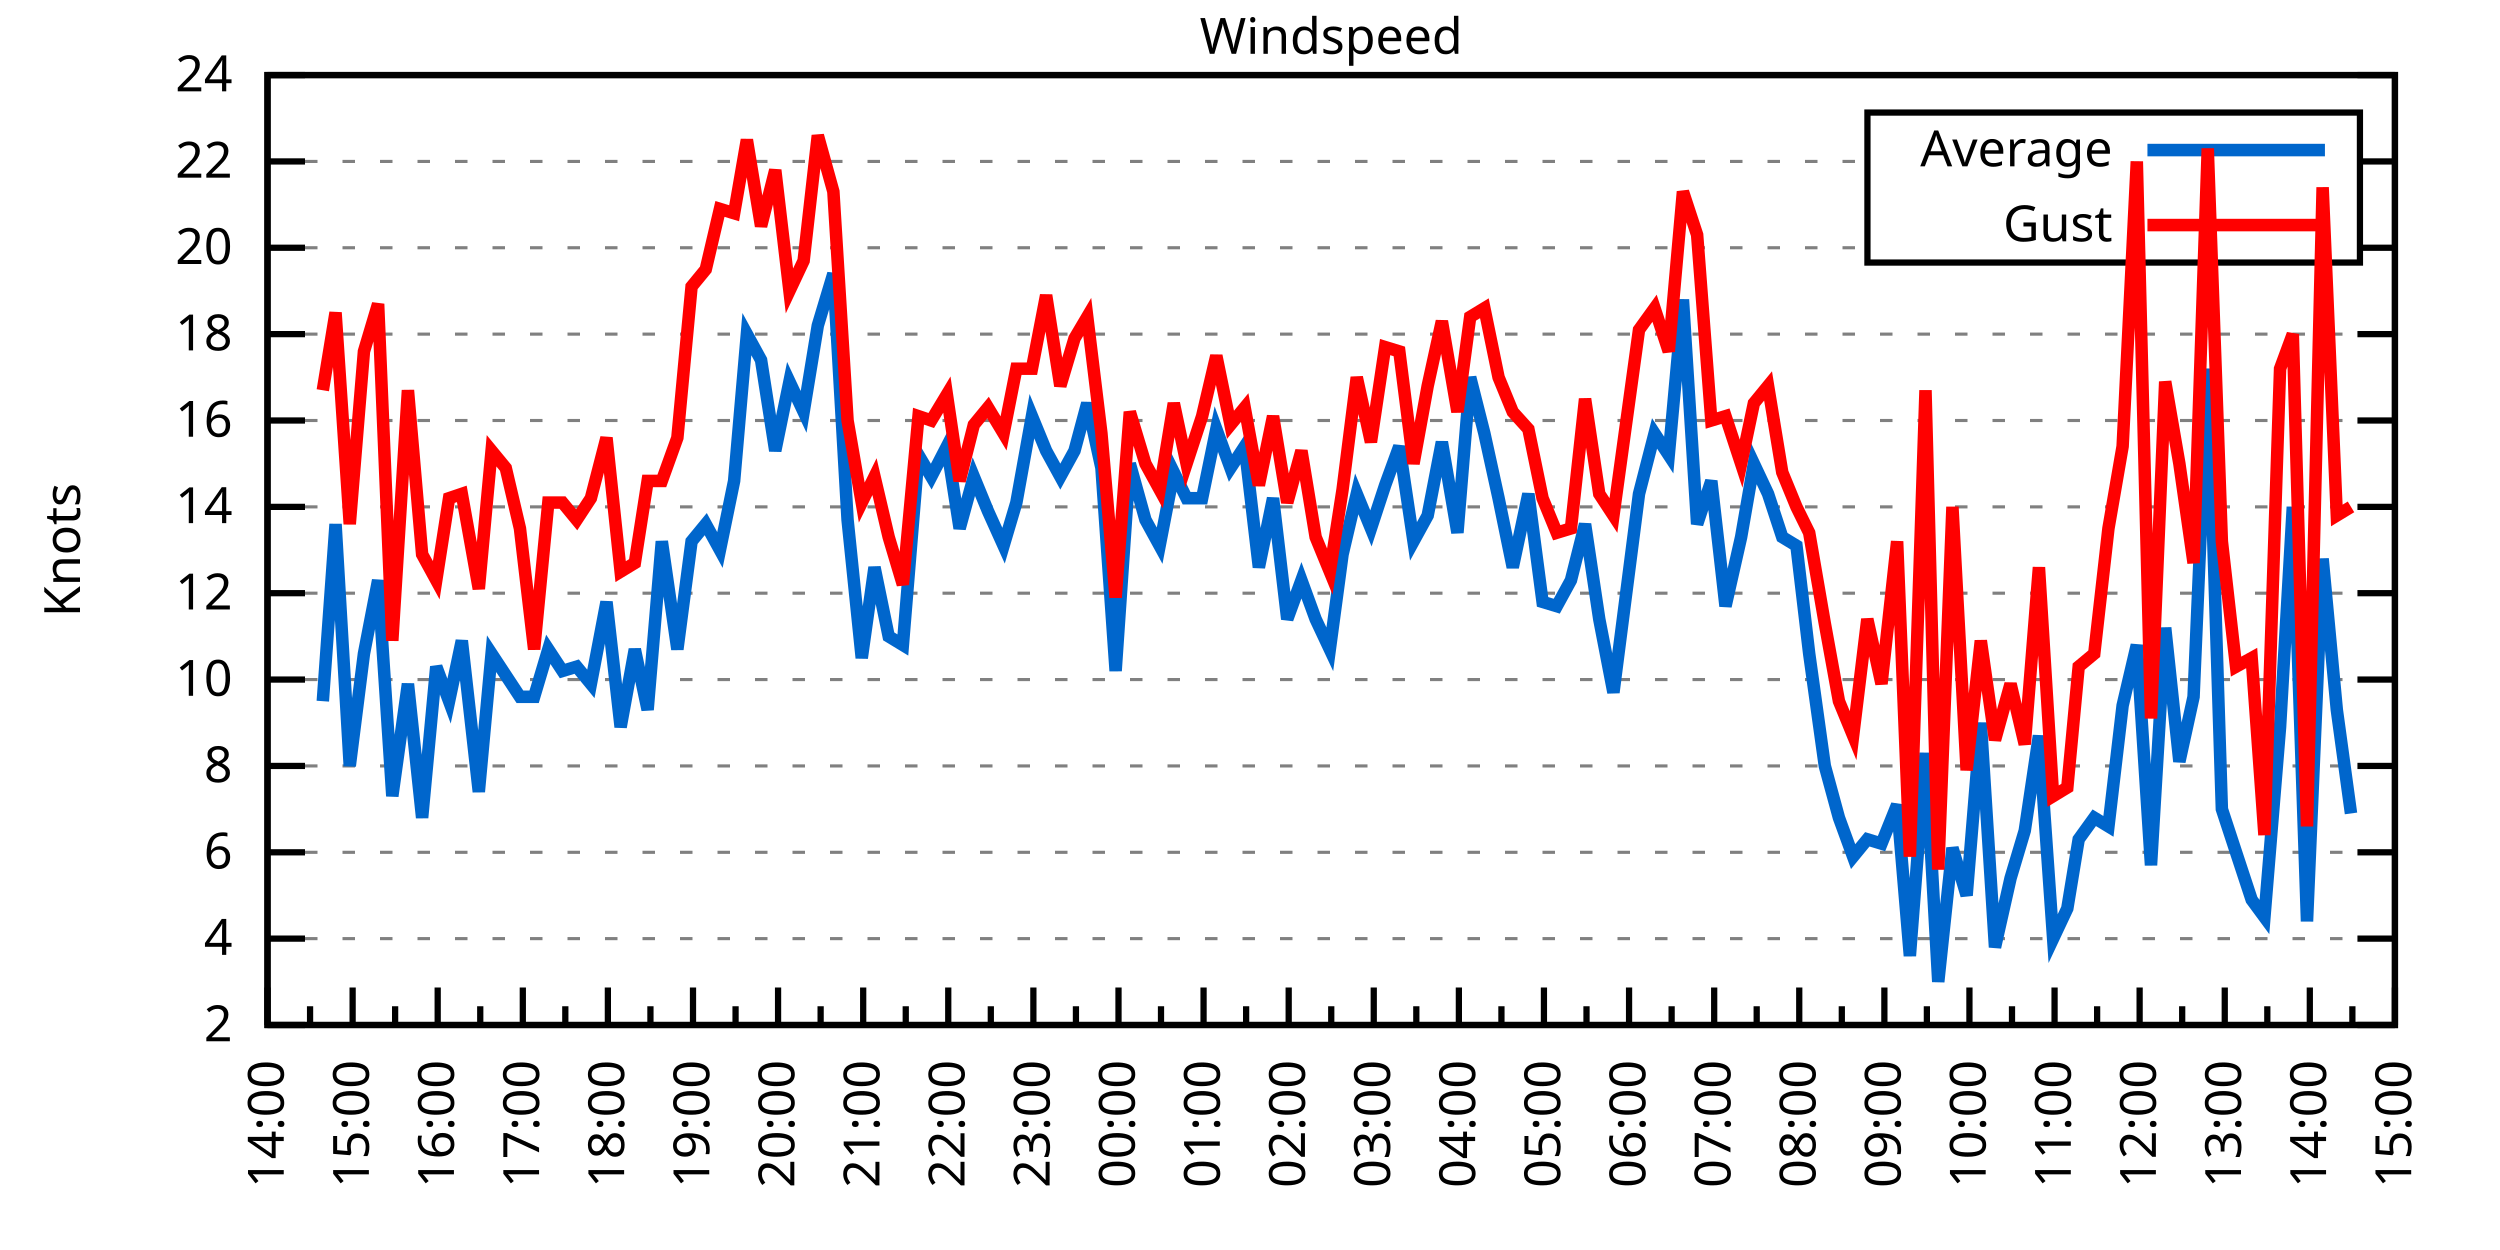
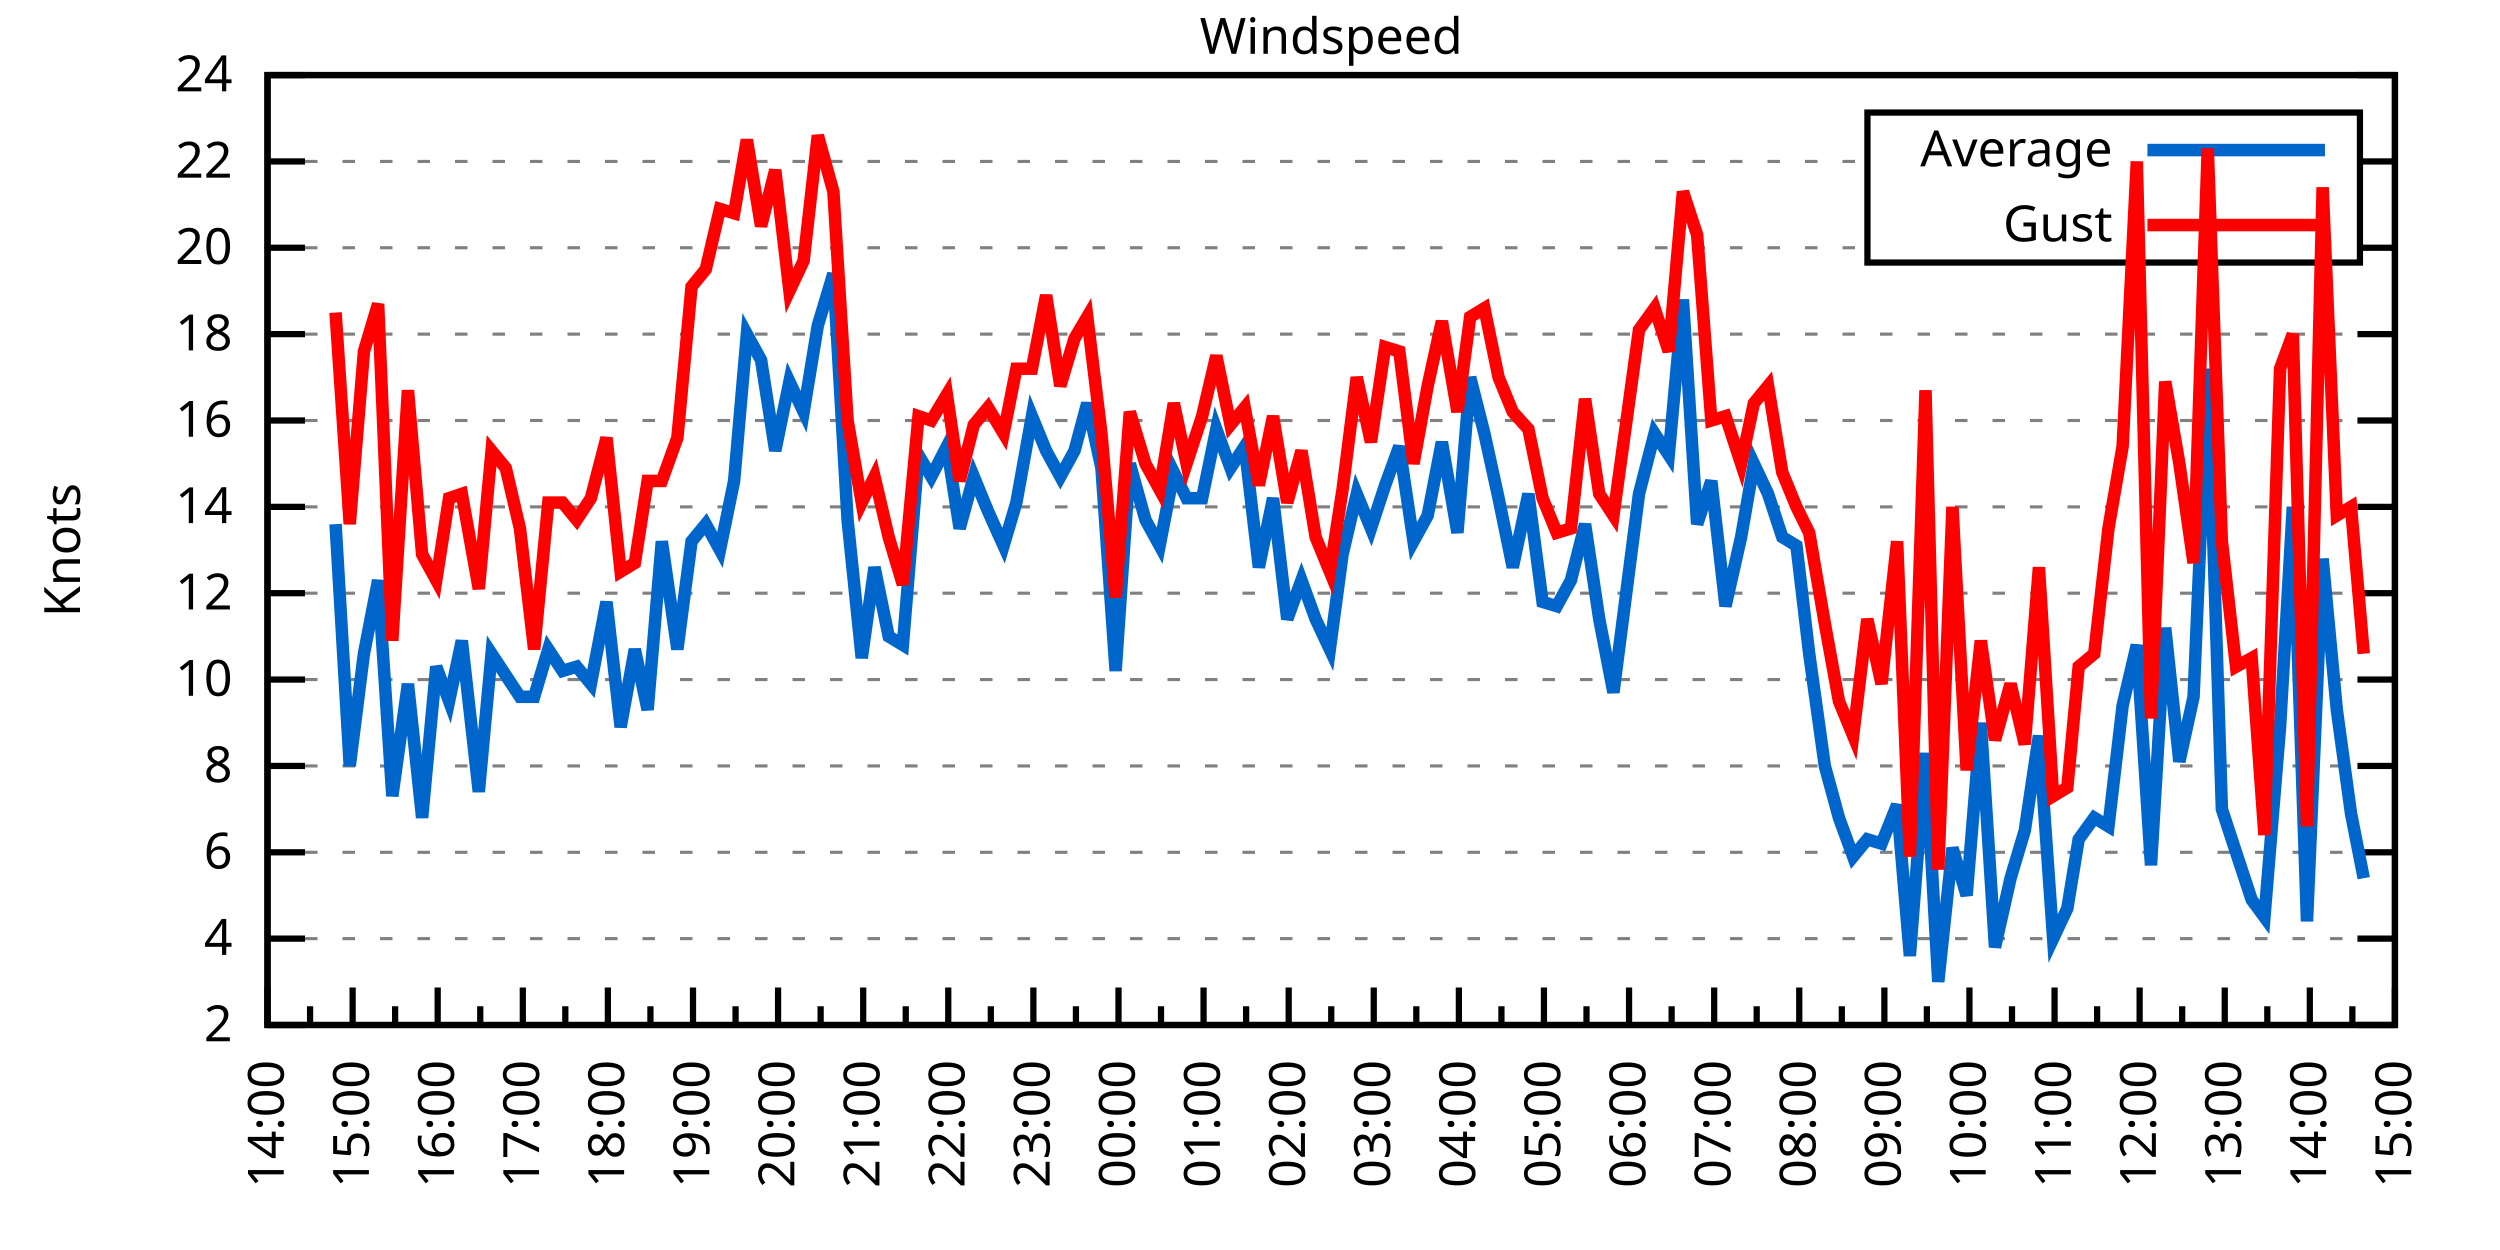
<svg xmlns="http://www.w3.org/2000/svg" xmlns:xlink="http://www.w3.org/1999/xlink" width="400" height="200" viewBox="0 0 400 200">
  <g id="gnuplot_canvas">
    <rect x="0" y="0" width="400" height="200" fill="none" />
    <defs>
      <circle id="gpDot" r="0.5" stroke-width="0.5" stroke="currentColor" />
      <path id="gpPt0" stroke-width="0.333" stroke="currentColor" d="M-1,0 h2 M0,-1 v2" />
      <path id="gpPt1" stroke-width="0.333" stroke="currentColor" d="M-1,-1 L1,1 M1,-1 L-1,1" />
      <path id="gpPt2" stroke-width="0.333" stroke="currentColor" d="M-1,0 L1,0 M0,-1 L0,1 M-1,-1 L1,1 M-1,1 L1,-1" />
      <rect id="gpPt3" stroke-width="0.333" stroke="currentColor" x="-1" y="-1" width="2" height="2" />
      <rect id="gpPt4" stroke-width="0.333" stroke="currentColor" fill="currentColor" x="-1" y="-1" width="2" height="2" />
      <circle id="gpPt5" stroke-width="0.333" stroke="currentColor" cx="0" cy="0" r="1" />
      <use xlink:href="#gpPt5" id="gpPt6" fill="currentColor" stroke="none" />
      <path id="gpPt7" stroke-width="0.333" stroke="currentColor" d="M0,-1.33 L-1.33,0.67 L1.33,0.67 z" />
      <use xlink:href="#gpPt7" id="gpPt8" fill="currentColor" stroke="none" />
      <use xlink:href="#gpPt7" id="gpPt9" stroke="currentColor" transform="rotate(180)" />
      <use xlink:href="#gpPt9" id="gpPt10" fill="currentColor" stroke="none" />
      <use xlink:href="#gpPt3" id="gpPt11" stroke="currentColor" transform="rotate(45)" />
      <use xlink:href="#gpPt11" id="gpPt12" fill="currentColor" stroke="none" />
      <path id="gpPt13" stroke-width="0.333" stroke="currentColor" d="M0,1.330 L1.265,0.411 L0.782,-1.067 L-0.782,-1.076 L-1.265,0.411 z" />
      <use xlink:href="#gpPt13" id="gpPt14" fill="currentColor" stroke="none" />
      <filter id="textbox" filterUnits="objectBoundingBox" x="0" y="0" height="1" width="1">
        <feFlood flood-color="white" flood-opacity="1" result="bgnd" />
        <feComposite in="SourceGraphic" in2="bgnd" operator="atop" />
      </filter>
      <filter id="greybox" filterUnits="objectBoundingBox" x="0" y="0" height="1" width="1">
        <feFlood flood-color="lightgrey" flood-opacity="1" result="grey" />
        <feComposite in="SourceGraphic" in2="grey" operator="atop" />
      </filter>
    </defs>
    <g fill="none" color="white" stroke="currentColor" stroke-width="1.00" stroke-linecap="butt" stroke-linejoin="miter">
</g>
    <g fill="none" color="black" stroke="currentColor" stroke-width="1.00" stroke-linecap="butt" stroke-linejoin="miter">
      <g stroke="none" shape-rendering="crispEdges">
        <polygon fill="rgb(255, 255, 255)" points="42.80,164.00 383.18,164.00 383.18,12.02 42.80,12.02 " />
      </g>
    </g>
    <g fill="none" color="black" stroke="currentColor" stroke-width="1.00" stroke-linecap="butt" stroke-linejoin="miter">
</g>
    <g fill="none" color="black" stroke="black" stroke-width="0.50" stroke-linecap="butt" stroke-linejoin="miter">
</g>
    <g fill="none" color="gray" stroke="currentColor" stroke-width="0.50" stroke-linecap="butt" stroke-linejoin="miter">
      <path stroke="gray" stroke-dasharray="2,4" class="gridline" d="M42.80,164.00 L383.19,164.00  " />
    </g>
    <g fill="none" color="gray" stroke="gray" stroke-width="1.00" stroke-linecap="butt" stroke-linejoin="miter">
</g>
    <g fill="none" color="black" stroke="currentColor" stroke-width="1.00" stroke-linecap="butt" stroke-linejoin="miter">
      <path stroke="black" d="M42.80,164.00 L48.80,164.00 M383.19,164.00 L377.19,164.00  " />
      <g transform="translate(37.20,166.60)" stroke="none" fill="black" font-family="Sans" font-size="8.00" text-anchor="end">
        <text>
          <tspan font-family="Sans"> 2</tspan>
        </text>
      </g>
    </g>
    <g fill="none" color="black" stroke="currentColor" stroke-width="1.00" stroke-linecap="butt" stroke-linejoin="miter">
</g>
    <g fill="none" color="black" stroke="black" stroke-width="0.50" stroke-linecap="butt" stroke-linejoin="miter">
</g>
    <g fill="none" color="gray" stroke="currentColor" stroke-width="0.50" stroke-linecap="butt" stroke-linejoin="miter">
      <path stroke="gray" stroke-dasharray="2,4" class="gridline" d="M42.80,150.18 L383.19,150.18  " />
    </g>
    <g fill="none" color="gray" stroke="gray" stroke-width="1.00" stroke-linecap="butt" stroke-linejoin="miter">
</g>
    <g fill="none" color="black" stroke="currentColor" stroke-width="1.00" stroke-linecap="butt" stroke-linejoin="miter">
      <path stroke="black" d="M42.80,150.18 L48.80,150.18 M383.19,150.18 L377.19,150.18  " />
      <g transform="translate(37.20,152.78)" stroke="none" fill="black" font-family="Sans" font-size="8.00" text-anchor="end">
        <text>
          <tspan font-family="Sans"> 4</tspan>
        </text>
      </g>
    </g>
    <g fill="none" color="black" stroke="currentColor" stroke-width="1.00" stroke-linecap="butt" stroke-linejoin="miter">
</g>
    <g fill="none" color="black" stroke="black" stroke-width="0.50" stroke-linecap="butt" stroke-linejoin="miter">
</g>
    <g fill="none" color="gray" stroke="currentColor" stroke-width="0.50" stroke-linecap="butt" stroke-linejoin="miter">
      <path stroke="gray" stroke-dasharray="2,4" class="gridline" d="M42.80,136.37 L383.19,136.37  " />
    </g>
    <g fill="none" color="gray" stroke="gray" stroke-width="1.00" stroke-linecap="butt" stroke-linejoin="miter">
</g>
    <g fill="none" color="black" stroke="currentColor" stroke-width="1.00" stroke-linecap="butt" stroke-linejoin="miter">
      <path stroke="black" d="M42.80,136.37 L48.80,136.37 M383.19,136.37 L377.19,136.37  " />
      <g transform="translate(37.20,138.97)" stroke="none" fill="black" font-family="Sans" font-size="8.00" text-anchor="end">
        <text>
          <tspan font-family="Sans"> 6</tspan>
        </text>
      </g>
    </g>
    <g fill="none" color="black" stroke="currentColor" stroke-width="1.00" stroke-linecap="butt" stroke-linejoin="miter">
</g>
    <g fill="none" color="black" stroke="black" stroke-width="0.50" stroke-linecap="butt" stroke-linejoin="miter">
</g>
    <g fill="none" color="gray" stroke="currentColor" stroke-width="0.50" stroke-linecap="butt" stroke-linejoin="miter">
      <path stroke="gray" stroke-dasharray="2,4" class="gridline" d="M42.80,122.55 L383.19,122.55  " />
    </g>
    <g fill="none" color="gray" stroke="gray" stroke-width="1.00" stroke-linecap="butt" stroke-linejoin="miter">
</g>
    <g fill="none" color="black" stroke="currentColor" stroke-width="1.00" stroke-linecap="butt" stroke-linejoin="miter">
      <path stroke="black" d="M42.80,122.55 L48.80,122.55 M383.19,122.55 L377.19,122.55  " />
      <g transform="translate(37.20,125.15)" stroke="none" fill="black" font-family="Sans" font-size="8.00" text-anchor="end">
        <text>
          <tspan font-family="Sans"> 8</tspan>
        </text>
      </g>
    </g>
    <g fill="none" color="black" stroke="currentColor" stroke-width="1.00" stroke-linecap="butt" stroke-linejoin="miter">
</g>
    <g fill="none" color="black" stroke="black" stroke-width="0.50" stroke-linecap="butt" stroke-linejoin="miter">
</g>
    <g fill="none" color="gray" stroke="currentColor" stroke-width="0.50" stroke-linecap="butt" stroke-linejoin="miter">
      <path stroke="gray" stroke-dasharray="2,4" class="gridline" d="M42.80,108.73 L383.19,108.73  " />
    </g>
    <g fill="none" color="gray" stroke="gray" stroke-width="1.00" stroke-linecap="butt" stroke-linejoin="miter">
</g>
    <g fill="none" color="black" stroke="currentColor" stroke-width="1.00" stroke-linecap="butt" stroke-linejoin="miter">
      <path stroke="black" d="M42.80,108.73 L48.80,108.73 M383.19,108.73 L377.19,108.73  " />
      <g transform="translate(37.20,111.33)" stroke="none" fill="black" font-family="Sans" font-size="8.00" text-anchor="end">
        <text>
          <tspan font-family="Sans"> 10</tspan>
        </text>
      </g>
    </g>
    <g fill="none" color="black" stroke="currentColor" stroke-width="1.00" stroke-linecap="butt" stroke-linejoin="miter">
</g>
    <g fill="none" color="black" stroke="black" stroke-width="0.50" stroke-linecap="butt" stroke-linejoin="miter">
</g>
    <g fill="none" color="gray" stroke="currentColor" stroke-width="0.50" stroke-linecap="butt" stroke-linejoin="miter">
      <path stroke="gray" stroke-dasharray="2,4" class="gridline" d="M42.80,94.91 L383.19,94.91  " />
    </g>
    <g fill="none" color="gray" stroke="gray" stroke-width="1.00" stroke-linecap="butt" stroke-linejoin="miter">
</g>
    <g fill="none" color="black" stroke="currentColor" stroke-width="1.00" stroke-linecap="butt" stroke-linejoin="miter">
      <path stroke="black" d="M42.80,94.91 L48.80,94.91 M383.19,94.91 L377.19,94.91  " />
      <g transform="translate(37.20,97.51)" stroke="none" fill="black" font-family="Sans" font-size="8.00" text-anchor="end">
        <text>
          <tspan font-family="Sans"> 12</tspan>
        </text>
      </g>
    </g>
    <g fill="none" color="black" stroke="currentColor" stroke-width="1.00" stroke-linecap="butt" stroke-linejoin="miter">
</g>
    <g fill="none" color="black" stroke="black" stroke-width="0.50" stroke-linecap="butt" stroke-linejoin="miter">
</g>
    <g fill="none" color="gray" stroke="currentColor" stroke-width="0.50" stroke-linecap="butt" stroke-linejoin="miter">
      <path stroke="gray" stroke-dasharray="2,4" class="gridline" d="M42.80,81.10 L383.19,81.10  " />
    </g>
    <g fill="none" color="gray" stroke="gray" stroke-width="1.00" stroke-linecap="butt" stroke-linejoin="miter">
</g>
    <g fill="none" color="black" stroke="currentColor" stroke-width="1.00" stroke-linecap="butt" stroke-linejoin="miter">
      <path stroke="black" d="M42.80,81.10 L48.80,81.10 M383.19,81.10 L377.19,81.10  " />
      <g transform="translate(37.20,83.70)" stroke="none" fill="black" font-family="Sans" font-size="8.00" text-anchor="end">
        <text>
          <tspan font-family="Sans"> 14</tspan>
        </text>
      </g>
    </g>
    <g fill="none" color="black" stroke="currentColor" stroke-width="1.00" stroke-linecap="butt" stroke-linejoin="miter">
</g>
    <g fill="none" color="black" stroke="black" stroke-width="0.50" stroke-linecap="butt" stroke-linejoin="miter">
</g>
    <g fill="none" color="gray" stroke="currentColor" stroke-width="0.50" stroke-linecap="butt" stroke-linejoin="miter">
      <path stroke="gray" stroke-dasharray="2,4" class="gridline" d="M42.80,67.28 L383.19,67.28  " />
    </g>
    <g fill="none" color="gray" stroke="gray" stroke-width="1.00" stroke-linecap="butt" stroke-linejoin="miter">
</g>
    <g fill="none" color="black" stroke="currentColor" stroke-width="1.00" stroke-linecap="butt" stroke-linejoin="miter">
      <path stroke="black" d="M42.80,67.28 L48.80,67.28 M383.19,67.28 L377.19,67.28  " />
      <g transform="translate(37.20,69.88)" stroke="none" fill="black" font-family="Sans" font-size="8.00" text-anchor="end">
        <text>
          <tspan font-family="Sans"> 16</tspan>
        </text>
      </g>
    </g>
    <g fill="none" color="black" stroke="currentColor" stroke-width="1.00" stroke-linecap="butt" stroke-linejoin="miter">
</g>
    <g fill="none" color="black" stroke="black" stroke-width="0.50" stroke-linecap="butt" stroke-linejoin="miter">
</g>
    <g fill="none" color="gray" stroke="currentColor" stroke-width="0.50" stroke-linecap="butt" stroke-linejoin="miter">
      <path stroke="gray" stroke-dasharray="2,4" class="gridline" d="M42.80,53.46 L383.19,53.46  " />
    </g>
    <g fill="none" color="gray" stroke="gray" stroke-width="1.00" stroke-linecap="butt" stroke-linejoin="miter">
</g>
    <g fill="none" color="black" stroke="currentColor" stroke-width="1.00" stroke-linecap="butt" stroke-linejoin="miter">
      <path stroke="black" d="M42.80,53.46 L48.80,53.46 M383.19,53.46 L377.19,53.46  " />
      <g transform="translate(37.20,56.06)" stroke="none" fill="black" font-family="Sans" font-size="8.00" text-anchor="end">
        <text>
          <tspan font-family="Sans"> 18</tspan>
        </text>
      </g>
    </g>
    <g fill="none" color="black" stroke="currentColor" stroke-width="1.00" stroke-linecap="butt" stroke-linejoin="miter">
</g>
    <g fill="none" color="black" stroke="black" stroke-width="0.50" stroke-linecap="butt" stroke-linejoin="miter">
</g>
    <g fill="none" color="gray" stroke="currentColor" stroke-width="0.50" stroke-linecap="butt" stroke-linejoin="miter">
      <path stroke="gray" stroke-dasharray="2,4" class="gridline" d="M42.80,39.64 L298.79,39.64 M377.59,39.64 L383.19,39.64  " />
    </g>
    <g fill="none" color="gray" stroke="gray" stroke-width="1.00" stroke-linecap="butt" stroke-linejoin="miter">
</g>
    <g fill="none" color="black" stroke="currentColor" stroke-width="1.00" stroke-linecap="butt" stroke-linejoin="miter">
      <path stroke="black" d="M42.80,39.64 L48.80,39.64 M383.19,39.64 L377.19,39.64  " />
      <g transform="translate(37.20,42.24)" stroke="none" fill="black" font-family="Sans" font-size="8.00" text-anchor="end">
        <text>
          <tspan font-family="Sans"> 20</tspan>
        </text>
      </g>
    </g>
    <g fill="none" color="black" stroke="currentColor" stroke-width="1.00" stroke-linecap="butt" stroke-linejoin="miter">
</g>
    <g fill="none" color="black" stroke="black" stroke-width="0.50" stroke-linecap="butt" stroke-linejoin="miter">
</g>
    <g fill="none" color="gray" stroke="currentColor" stroke-width="0.50" stroke-linecap="butt" stroke-linejoin="miter">
      <path stroke="gray" stroke-dasharray="2,4" class="gridline" d="M42.80,25.83 L298.79,25.83 M377.59,25.83 L383.19,25.83  " />
    </g>
    <g fill="none" color="gray" stroke="gray" stroke-width="1.00" stroke-linecap="butt" stroke-linejoin="miter">
</g>
    <g fill="none" color="black" stroke="currentColor" stroke-width="1.00" stroke-linecap="butt" stroke-linejoin="miter">
      <path stroke="black" d="M42.80,25.83 L48.80,25.83 M383.19,25.83 L377.19,25.83  " />
      <g transform="translate(37.20,28.43)" stroke="none" fill="black" font-family="Sans" font-size="8.00" text-anchor="end">
        <text>
          <tspan font-family="Sans"> 22</tspan>
        </text>
      </g>
    </g>
    <g fill="none" color="black" stroke="currentColor" stroke-width="1.00" stroke-linecap="butt" stroke-linejoin="miter">
</g>
    <g fill="none" color="black" stroke="black" stroke-width="0.50" stroke-linecap="butt" stroke-linejoin="miter">
</g>
    <g fill="none" color="gray" stroke="currentColor" stroke-width="0.50" stroke-linecap="butt" stroke-linejoin="miter">
      <path stroke="gray" stroke-dasharray="2,4" class="gridline" d="M42.80,12.01 L383.19,12.01  " />
    </g>
    <g fill="none" color="gray" stroke="gray" stroke-width="1.00" stroke-linecap="butt" stroke-linejoin="miter">
</g>
    <g fill="none" color="black" stroke="currentColor" stroke-width="1.00" stroke-linecap="butt" stroke-linejoin="miter">
      <path stroke="black" d="M42.80,12.01 L48.80,12.01 M383.19,12.01 L377.19,12.01  " />
      <g transform="translate(37.20,14.61)" stroke="none" fill="black" font-family="Sans" font-size="8.00" text-anchor="end">
        <text>
          <tspan font-family="Sans"> 24</tspan>
        </text>
      </g>
    </g>
    <g fill="none" color="black" stroke="currentColor" stroke-width="1.00" stroke-linecap="butt" stroke-linejoin="miter">
      <path stroke="black" d="M42.80,164.00 L42.80,158.00  " />
      <g transform="translate(45.40,169.60) rotate(270)" stroke="none" fill="black" font-family="Sans" font-size="8.00" text-anchor="end">
        <text>
          <tspan font-family="Sans">14:00</tspan>
        </text>
      </g>
    </g>
    <g fill="none" color="black" stroke="currentColor" stroke-width="1.00" stroke-linecap="butt" stroke-linejoin="miter">
      <path stroke="black" d="M49.61,164.00 L49.61,161.00 M56.42,164.00 L56.42,158.00  " />
      <g transform="translate(59.02,169.60) rotate(270)" stroke="none" fill="black" font-family="Sans" font-size="8.00" text-anchor="end">
        <text>
          <tspan font-family="Sans">15:00</tspan>
        </text>
      </g>
    </g>
    <g fill="none" color="black" stroke="currentColor" stroke-width="1.00" stroke-linecap="butt" stroke-linejoin="miter">
      <path stroke="black" d="M63.22,164.00 L63.22,161.00 M70.03,164.00 L70.03,158.00  " />
      <g transform="translate(72.63,169.60) rotate(270)" stroke="none" fill="black" font-family="Sans" font-size="8.00" text-anchor="end">
        <text>
          <tspan font-family="Sans">16:00</tspan>
        </text>
      </g>
    </g>
    <g fill="none" color="black" stroke="currentColor" stroke-width="1.00" stroke-linecap="butt" stroke-linejoin="miter">
      <path stroke="black" d="M76.84,164.00 L76.84,161.00 M83.65,164.00 L83.65,158.00  " />
      <g transform="translate(86.25,169.60) rotate(270)" stroke="none" fill="black" font-family="Sans" font-size="8.00" text-anchor="end">
        <text>
          <tspan font-family="Sans">17:00</tspan>
        </text>
      </g>
    </g>
    <g fill="none" color="black" stroke="currentColor" stroke-width="1.00" stroke-linecap="butt" stroke-linejoin="miter">
      <path stroke="black" d="M90.45,164.00 L90.45,161.00 M97.26,164.00 L97.26,158.00  " />
      <g transform="translate(99.86,169.60) rotate(270)" stroke="none" fill="black" font-family="Sans" font-size="8.00" text-anchor="end">
        <text>
          <tspan font-family="Sans">18:00</tspan>
        </text>
      </g>
    </g>
    <g fill="none" color="black" stroke="currentColor" stroke-width="1.00" stroke-linecap="butt" stroke-linejoin="miter">
      <path stroke="black" d="M104.07,164.00 L104.07,161.00 M110.88,164.00 L110.88,158.00  " />
      <g transform="translate(113.48,169.60) rotate(270)" stroke="none" fill="black" font-family="Sans" font-size="8.00" text-anchor="end">
        <text>
          <tspan font-family="Sans">19:00</tspan>
        </text>
      </g>
    </g>
    <g fill="none" color="black" stroke="currentColor" stroke-width="1.00" stroke-linecap="butt" stroke-linejoin="miter">
      <path stroke="black" d="M117.69,164.00 L117.69,161.00 M124.49,164.00 L124.49,158.00  " />
      <g transform="translate(127.09,169.60) rotate(270)" stroke="none" fill="black" font-family="Sans" font-size="8.00" text-anchor="end">
        <text>
          <tspan font-family="Sans">20:00</tspan>
        </text>
      </g>
    </g>
    <g fill="none" color="black" stroke="currentColor" stroke-width="1.00" stroke-linecap="butt" stroke-linejoin="miter">
      <path stroke="black" d="M131.30,164.00 L131.30,161.00 M138.11,164.00 L138.11,158.00  " />
      <g transform="translate(140.71,169.60) rotate(270)" stroke="none" fill="black" font-family="Sans" font-size="8.00" text-anchor="end">
        <text>
          <tspan font-family="Sans">21:00</tspan>
        </text>
      </g>
    </g>
    <g fill="none" color="black" stroke="currentColor" stroke-width="1.00" stroke-linecap="butt" stroke-linejoin="miter">
      <path stroke="black" d="M144.92,164.00 L144.92,161.00 M151.72,164.00 L151.72,158.00  " />
      <g transform="translate(154.32,169.60) rotate(270)" stroke="none" fill="black" font-family="Sans" font-size="8.00" text-anchor="end">
        <text>
          <tspan font-family="Sans">22:00</tspan>
        </text>
      </g>
    </g>
    <g fill="none" color="black" stroke="currentColor" stroke-width="1.00" stroke-linecap="butt" stroke-linejoin="miter">
      <path stroke="black" d="M158.53,164.00 L158.53,161.00 M165.34,164.00 L165.34,158.00  " />
      <g transform="translate(167.94,169.60) rotate(270)" stroke="none" fill="black" font-family="Sans" font-size="8.00" text-anchor="end">
        <text>
          <tspan font-family="Sans">23:00</tspan>
        </text>
      </g>
    </g>
    <g fill="none" color="black" stroke="currentColor" stroke-width="1.00" stroke-linecap="butt" stroke-linejoin="miter">
      <path stroke="black" d="M172.15,164.00 L172.15,161.00 M178.96,164.00 L178.96,158.00  " />
      <g transform="translate(181.56,169.60) rotate(270)" stroke="none" fill="black" font-family="Sans" font-size="8.00" text-anchor="end">
        <text>
          <tspan font-family="Sans">00:00</tspan>
        </text>
      </g>
    </g>
    <g fill="none" color="black" stroke="currentColor" stroke-width="1.00" stroke-linecap="butt" stroke-linejoin="miter">
      <path stroke="black" d="M185.76,164.00 L185.76,161.00 M192.57,164.00 L192.57,158.00  " />
      <g transform="translate(195.17,169.60) rotate(270)" stroke="none" fill="black" font-family="Sans" font-size="8.00" text-anchor="end">
        <text>
          <tspan font-family="Sans">01:00</tspan>
        </text>
      </g>
    </g>
    <g fill="none" color="black" stroke="currentColor" stroke-width="1.00" stroke-linecap="butt" stroke-linejoin="miter">
      <path stroke="black" d="M199.38,164.00 L199.38,161.00 M206.19,164.00 L206.19,158.00  " />
      <g transform="translate(208.79,169.60) rotate(270)" stroke="none" fill="black" font-family="Sans" font-size="8.00" text-anchor="end">
        <text>
          <tspan font-family="Sans">02:00</tspan>
        </text>
      </g>
    </g>
    <g fill="none" color="black" stroke="currentColor" stroke-width="1.00" stroke-linecap="butt" stroke-linejoin="miter">
      <path stroke="black" d="M213.00,164.00 L213.00,161.00 M219.80,164.00 L219.80,158.00  " />
      <g transform="translate(222.40,169.60) rotate(270)" stroke="none" fill="black" font-family="Sans" font-size="8.00" text-anchor="end">
        <text>
          <tspan font-family="Sans">03:00</tspan>
        </text>
      </g>
    </g>
    <g fill="none" color="black" stroke="currentColor" stroke-width="1.00" stroke-linecap="butt" stroke-linejoin="miter">
      <path stroke="black" d="M226.61,164.00 L226.61,161.00 M233.42,164.00 L233.42,158.00  " />
      <g transform="translate(236.02,169.60) rotate(270)" stroke="none" fill="black" font-family="Sans" font-size="8.00" text-anchor="end">
        <text>
          <tspan font-family="Sans">04:00</tspan>
        </text>
      </g>
    </g>
    <g fill="none" color="black" stroke="currentColor" stroke-width="1.00" stroke-linecap="butt" stroke-linejoin="miter">
      <path stroke="black" d="M240.23,164.00 L240.23,161.00 M247.03,164.00 L247.03,158.00  " />
      <g transform="translate(249.63,169.60) rotate(270)" stroke="none" fill="black" font-family="Sans" font-size="8.00" text-anchor="end">
        <text>
          <tspan font-family="Sans">05:00</tspan>
        </text>
      </g>
    </g>
    <g fill="none" color="black" stroke="currentColor" stroke-width="1.00" stroke-linecap="butt" stroke-linejoin="miter">
      <path stroke="black" d="M253.84,164.00 L253.84,161.00 M260.65,164.00 L260.65,158.00  " />
      <g transform="translate(263.25,169.60) rotate(270)" stroke="none" fill="black" font-family="Sans" font-size="8.00" text-anchor="end">
        <text>
          <tspan font-family="Sans">06:00</tspan>
        </text>
      </g>
    </g>
    <g fill="none" color="black" stroke="currentColor" stroke-width="1.00" stroke-linecap="butt" stroke-linejoin="miter">
      <path stroke="black" d="M267.46,164.00 L267.46,161.00 M274.27,164.00 L274.27,158.00  " />
      <g transform="translate(276.87,169.60) rotate(270)" stroke="none" fill="black" font-family="Sans" font-size="8.00" text-anchor="end">
        <text>
          <tspan font-family="Sans">07:00</tspan>
        </text>
      </g>
    </g>
    <g fill="none" color="black" stroke="currentColor" stroke-width="1.00" stroke-linecap="butt" stroke-linejoin="miter">
      <path stroke="black" d="M281.07,164.00 L281.07,161.00 M287.88,164.00 L287.88,158.00  " />
      <g transform="translate(290.48,169.60) rotate(270)" stroke="none" fill="black" font-family="Sans" font-size="8.00" text-anchor="end">
        <text>
          <tspan font-family="Sans">08:00</tspan>
        </text>
      </g>
    </g>
    <g fill="none" color="black" stroke="currentColor" stroke-width="1.00" stroke-linecap="butt" stroke-linejoin="miter">
      <path stroke="black" d="M294.69,164.00 L294.69,161.00 M301.50,164.00 L301.50,158.00  " />
      <g transform="translate(304.10,169.60) rotate(270)" stroke="none" fill="black" font-family="Sans" font-size="8.00" text-anchor="end">
        <text>
          <tspan font-family="Sans">09:00</tspan>
        </text>
      </g>
    </g>
    <g fill="none" color="black" stroke="currentColor" stroke-width="1.00" stroke-linecap="butt" stroke-linejoin="miter">
      <path stroke="black" d="M308.30,164.00 L308.30,161.00 M315.11,164.00 L315.11,158.00  " />
      <g transform="translate(317.71,169.60) rotate(270)" stroke="none" fill="black" font-family="Sans" font-size="8.00" text-anchor="end">
        <text>
          <tspan font-family="Sans">10:00</tspan>
        </text>
      </g>
    </g>
    <g fill="none" color="black" stroke="currentColor" stroke-width="1.00" stroke-linecap="butt" stroke-linejoin="miter">
      <path stroke="black" d="M321.92,164.00 L321.92,161.00 M328.73,164.00 L328.73,158.00  " />
      <g transform="translate(331.33,169.60) rotate(270)" stroke="none" fill="black" font-family="Sans" font-size="8.00" text-anchor="end">
        <text>
          <tspan font-family="Sans">11:00</tspan>
        </text>
      </g>
    </g>
    <g fill="none" color="black" stroke="currentColor" stroke-width="1.00" stroke-linecap="butt" stroke-linejoin="miter">
      <path stroke="black" d="M335.54,164.00 L335.54,161.00 M342.34,164.00 L342.34,158.00  " />
      <g transform="translate(344.94,169.60) rotate(270)" stroke="none" fill="black" font-family="Sans" font-size="8.00" text-anchor="end">
        <text>
          <tspan font-family="Sans">12:00</tspan>
        </text>
      </g>
    </g>
    <g fill="none" color="black" stroke="currentColor" stroke-width="1.00" stroke-linecap="butt" stroke-linejoin="miter">
      <path stroke="black" d="M349.15,164.00 L349.15,161.00 M355.96,164.00 L355.96,158.00  " />
      <g transform="translate(358.56,169.60) rotate(270)" stroke="none" fill="black" font-family="Sans" font-size="8.00" text-anchor="end">
        <text>
          <tspan font-family="Sans">13:00</tspan>
        </text>
      </g>
    </g>
    <g fill="none" color="black" stroke="currentColor" stroke-width="1.00" stroke-linecap="butt" stroke-linejoin="miter">
      <path stroke="black" d="M362.77,164.00 L362.77,161.00 M369.57,164.00 L369.57,158.00  " />
      <g transform="translate(372.17,169.60) rotate(270)" stroke="none" fill="black" font-family="Sans" font-size="8.00" text-anchor="end">
        <text>
          <tspan font-family="Sans">14:00</tspan>
        </text>
      </g>
    </g>
    <g fill="none" color="black" stroke="currentColor" stroke-width="1.00" stroke-linecap="butt" stroke-linejoin="miter">
      <path stroke="black" d="M376.38,164.00 L376.38,161.00 M383.19,164.00 L383.19,158.00  " />
      <g transform="translate(385.79,169.60) rotate(270)" stroke="none" fill="black" font-family="Sans" font-size="8.00" text-anchor="end">
        <text>
          <tspan font-family="Sans">15:00</tspan>
        </text>
      </g>
    </g>
    <g fill="none" color="black" stroke="currentColor" stroke-width="1.00" stroke-linecap="butt" stroke-linejoin="miter">
</g>
    <g fill="none" color="black" stroke="currentColor" stroke-width="1.00" stroke-linecap="butt" stroke-linejoin="miter">
      <path stroke="black" d="M42.80,12.01 L42.80,164.00 L383.19,164.00 L383.19,12.01 L42.80,12.01 Z  " />
    </g>
    <g fill="none" color="black" stroke="currentColor" stroke-width="1.00" stroke-linecap="butt" stroke-linejoin="miter">
      <g transform="translate(12.80,88.01) rotate(270)" stroke="none" fill="black" font-family="Sans" font-size="8.00" text-anchor="middle">
        <text>
          <tspan font-family="Sans">Knots</tspan>
        </text>
      </g>
    </g>
    <g fill="none" color="black" stroke="currentColor" stroke-width="1.00" stroke-linecap="butt" stroke-linejoin="miter">
</g>
    <g fill="none" color="black" stroke="currentColor" stroke-width="1.00" stroke-linecap="butt" stroke-linejoin="miter">
      <path stroke="black" d="M298.79,42.01 L298.79,18.01 L377.59,18.01 L377.59,42.01 L298.79,42.01 Z  " />
    </g>
    <g id="Windspeed_plot_1">
      <g fill="none" color="white" stroke="black" stroke-width="2.00" stroke-linecap="butt" stroke-linejoin="miter">
</g>
      <g fill="none" color="black" stroke="currentColor" stroke-width="2.00" stroke-linecap="butt" stroke-linejoin="miter">
        <g transform="translate(337.99,26.61)" stroke="none" fill="black" font-family="Sans" font-size="8.00" text-anchor="end">
          <text>
            <tspan font-family="Sans">Average</tspan>
          </text>
        </g>
      </g>
      <g fill="none" color="black" stroke="currentColor" stroke-width="2.00" stroke-linecap="butt" stroke-linejoin="miter">
-         <path stroke="rgb(  0, 102, 204)" d="M343.59,24.01 L371.99,24.01 M51.65,112.19 L53.69,83.86 L55.96,122.55 L58.23,104.59 L60.50,92.84 L62.77,127.38   L65.27,109.42 L67.54,130.84 L69.80,106.66 L71.85,112.19 L73.89,102.51 L76.61,126.69 L78.65,104.59 L80.92,108.04   L83.19,111.49 L85.46,111.49 L87.73,103.89 L90.00,107.35 L92.27,106.66 L94.54,109.42 L97.04,96.30 L99.30,116.33   L101.57,103.89 L103.62,113.57 L105.89,86.62 L108.38,103.89 L110.65,86.62 L112.92,83.86 L115.19,88.00 L117.46,76.95   L119.50,53.46 L121.77,57.61 L124.04,72.12 L126.31,61.06 L128.58,65.90 L130.85,52.08 L133.34,43.79 L135.61,83.17   L137.88,105.28 L139.92,90.77 L142.19,101.82 L144.46,103.20 L146.96,72.81 L149.00,76.26 L151.50,71.42 L153.54,84.55   L155.81,76.26 L158.08,81.79 L160.57,87.31 L162.62,80.41 L165.11,66.59 L167.38,72.12 L169.65,76.26 L171.92,72.12   L173.96,64.52 L176.23,74.88 L178.50,107.35 L180.77,74.19 L183.27,83.17 L185.54,87.31 L187.81,75.57 L189.85,79.71   L192.34,79.71 L194.61,68.66 L196.88,74.88 L199.15,71.42 L201.42,90.77 L203.69,79.71 L205.96,99.06 L208.23,92.84   L210.50,99.06 L212.77,103.89 L214.81,88.70 L217.08,79.02 L219.35,84.55 L221.62,77.64 L223.89,71.42 L226.16,86.62   L228.43,82.48 L230.70,70.73 L233.19,85.24 L235.23,60.37 L237.50,69.35 L239.77,79.71 L242.04,90.77 L244.54,79.02   L246.81,96.30 L249.08,96.99 L251.35,92.84 L253.61,83.86 L255.88,99.06 L258.15,110.80 L262.24,79.02 L264.73,69.35   L267.00,72.81 L269.27,47.93 L271.54,83.86 L273.81,76.95 L276.08,96.99 L278.58,85.93 L280.62,74.19 L282.89,79.02   L285.16,85.93 L287.43,87.31 L289.47,104.59 L291.97,122.55 L294.23,130.84 L296.50,137.06 L298.77,134.29 L301.04,134.98   L303.54,128.77 L305.58,152.95 L308.08,120.48 L310.12,157.09 L312.39,135.67 L314.66,143.27 L316.93,115.64 L319.20,151.56   L321.69,140.51 L323.96,132.91 L326.23,117.71 L328.50,150.18 L330.77,145.35 L332.59,134.29 L335.08,130.84 L337.35,132.22   L339.62,112.88 L341.89,103.20 L344.16,138.44 L346.43,100.44 L348.70,121.86 L350.97,111.49 L353.24,58.99 L355.50,129.46   L357.77,136.37 L360.27,143.96 L362.31,146.73 L364.81,116.33 L366.85,81.10 L369.12,147.42 L371.62,89.39 L373.89,113.57   L376.16,130.15  " />
+         <path stroke="rgb(  0, 102, 204)" d="M343.59,24.01 L371.99,24.01 M53.69,83.86 L55.96,122.55 L58.23,104.59 L60.50,92.84 L62.77,127.38 L65.27,109.42   L67.54,130.84 L69.80,106.66 L71.85,112.19 L73.89,102.51 L76.61,126.69 L78.65,104.59 L80.92,108.04 L83.19,111.49   L85.46,111.49 L87.73,103.89 L90.00,107.35 L92.27,106.66 L94.54,109.42 L97.04,96.30 L99.30,116.33 L101.57,103.89   L103.62,113.57 L105.89,86.62 L108.38,103.89 L110.65,86.62 L112.92,83.86 L115.19,88.00 L117.46,76.95 L119.50,53.46   L121.77,57.61 L124.04,72.12 L126.31,61.06 L128.58,65.90 L130.85,52.08 L133.34,43.79 L135.61,83.17 L137.88,105.28   L139.92,90.77 L142.19,101.82 L144.46,103.20 L146.96,72.81 L149.00,76.26 L151.50,71.42 L153.54,84.55 L155.81,76.26   L158.08,81.79 L160.57,87.31 L162.62,80.41 L165.11,66.59 L167.38,72.12 L169.65,76.26 L171.92,72.12 L173.96,64.52   L176.23,74.88 L178.50,107.35 L180.77,74.19 L183.27,83.17 L185.54,87.31 L187.81,75.57 L189.85,79.71 L192.34,79.71   L194.61,68.66 L196.88,74.88 L199.15,71.42 L201.42,90.77 L203.69,79.71 L205.96,99.06 L208.23,92.84 L210.50,99.06   L212.77,103.89 L214.81,88.70 L217.08,79.02 L219.35,84.55 L221.62,77.64 L223.89,71.42 L226.16,86.62 L228.43,82.48   L230.70,70.73 L233.19,85.24 L235.23,60.37 L237.50,69.35 L239.77,79.71 L242.04,90.77 L244.54,79.02 L246.81,96.30   L249.08,96.99 L251.35,92.84 L253.61,83.86 L255.88,99.06 L258.15,110.80 L262.24,79.02 L264.73,69.35 L267.00,72.81   L269.27,47.93 L271.54,83.86 L273.81,76.95 L276.08,96.99 L278.58,85.93 L280.62,74.19 L282.89,79.02 L285.16,85.93   L287.43,87.31 L289.47,104.59 L291.97,122.55 L294.23,130.84 L296.50,137.06 L298.77,134.29 L301.04,134.98 L303.54,128.77   L305.58,152.95 L308.08,120.48 L310.12,157.09 L312.39,135.67 L314.66,143.27 L316.93,115.64 L319.20,151.56 L321.69,140.51   L323.96,132.91 L326.23,117.71 L328.50,150.18 L330.77,145.35 L332.59,134.29 L335.08,130.84 L337.35,132.22 L339.62,112.88   L341.89,103.20 L344.16,138.44 L346.43,100.44 L348.70,121.86 L350.97,111.49 L353.24,58.99 L355.50,129.46 L357.77,136.37   L360.27,143.96 L362.31,146.73 L364.81,116.33 L366.85,81.10 L369.12,147.42 L371.62,89.39 L373.89,113.57 L376.16,130.15   L378.20,140.51  " />
      </g>
    </g>
    <g id="Windspeed_plot_2">
      <g fill="none" color="black" stroke="currentColor" stroke-width="2.00" stroke-linecap="butt" stroke-linejoin="miter">
        <g transform="translate(337.99,38.61)" stroke="none" fill="black" font-family="Sans" font-size="8.00" text-anchor="end">
          <text>
            <tspan font-family="Sans">Gust</tspan>
          </text>
        </g>
      </g>
      <g fill="none" color="black" stroke="currentColor" stroke-width="2.00" stroke-linecap="butt" stroke-linejoin="miter">
-         <path stroke="rgb(255,   0,   0)" d="M343.59,36.01 L371.99,36.01 M51.65,62.44 L53.69,50.01 L55.96,83.86 L58.23,56.23 L60.50,48.63 L62.77,102.51   L65.27,62.44 L67.54,88.70 L69.80,92.84 L71.85,79.71 L73.89,79.02 L76.61,94.22 L78.65,72.12 L80.92,74.88   L83.19,84.55 L85.46,103.89 L87.73,80.41 L90.00,80.41 L92.27,83.17 L94.54,79.71 L97.04,70.04 L99.30,91.46   L101.57,90.08 L103.62,76.95 L105.89,76.95 L108.38,70.04 L110.65,45.86 L112.92,43.10 L115.19,33.43 L117.46,34.12   L119.50,22.37 L121.77,36.19 L124.04,27.21 L126.31,46.55 L128.58,41.72 L130.85,21.68 L133.34,30.66 L135.61,67.28   L137.88,80.41 L139.92,76.26 L142.19,85.93 L144.46,93.53 L146.96,66.59 L149.00,67.28 L151.50,63.13 L153.54,76.95   L155.81,67.97 L158.08,65.21 L160.57,69.35 L162.62,58.99 L165.11,58.99 L167.38,47.24 L169.65,61.75 L171.92,54.15   L173.96,50.70 L176.23,69.35 L178.50,95.60 L180.77,65.90 L183.27,74.19 L185.54,78.33 L187.81,64.52 L189.85,74.19   L192.34,66.59 L194.61,56.92 L196.88,67.97 L199.15,65.21 L201.42,77.64 L203.69,66.59 L205.96,80.41 L208.23,72.12   L210.50,85.93 L212.77,91.46 L214.81,78.33 L217.08,60.37 L219.35,70.73 L221.62,55.53 L223.89,56.23 L226.16,74.19   L228.43,61.75 L230.70,51.39 L233.19,65.90 L235.23,50.70 L237.50,49.32 L239.77,60.37 L242.04,65.90 L244.54,68.66   L246.81,79.71 L249.08,85.24 L251.35,84.55 L253.61,63.82 L255.88,79.02 L258.15,82.48 L262.24,52.77 L264.73,49.32   L267.00,56.23 L269.27,30.66 L271.54,37.57 L273.81,67.28 L276.08,66.59 L278.58,74.19 L280.62,64.52 L282.89,61.75   L285.16,75.57 L287.43,81.10 L289.47,85.24 L291.97,99.75 L294.23,112.19 L296.50,117.71 L298.77,99.06 L301.04,109.42   L303.54,86.62 L305.58,137.06 L308.08,62.44 L310.12,139.13 L312.39,81.10 L314.66,123.24 L316.93,102.51 L319.20,118.40   L321.69,109.42 L323.96,119.09 L326.23,90.77 L328.50,127.38 L330.77,126.00 L332.59,106.66 L335.08,104.59 L337.35,84.55   L339.62,71.42 L341.89,25.83 L344.16,114.95 L346.43,61.06 L348.70,74.19 L350.97,90.08 L353.24,23.75 L355.50,86.62   L357.77,106.66 L360.27,105.28 L362.31,133.60 L364.81,58.99 L366.85,53.46 L369.12,132.22 L371.62,29.97 L373.89,82.48   L376.16,81.10  " />
+         <path stroke="rgb(255,   0,   0)" d="M343.59,36.01 L371.99,36.01 M53.69,50.01 L55.96,83.86 L58.23,56.23 L60.50,48.63 L62.77,102.51 L65.27,62.44   L67.54,88.70 L69.80,92.84 L71.85,79.71 L73.89,79.02 L76.61,94.22 L78.65,72.12 L80.92,74.88 L83.19,84.55   L85.46,103.89 L87.73,80.41 L90.00,80.41 L92.27,83.17 L94.54,79.71 L97.04,70.04 L99.30,91.46 L101.57,90.08   L103.62,76.95 L105.89,76.95 L108.38,70.04 L110.65,45.86 L112.92,43.10 L115.19,33.43 L117.46,34.12 L119.50,22.37   L121.77,36.19 L124.04,27.21 L126.31,46.55 L128.58,41.72 L130.85,21.68 L133.34,30.66 L135.61,67.28 L137.88,80.41   L139.92,76.26 L142.19,85.93 L144.46,93.53 L146.96,66.59 L149.00,67.28 L151.50,63.13 L153.54,76.95 L155.81,67.97   L158.08,65.21 L160.57,69.35 L162.62,58.99 L165.11,58.99 L167.38,47.24 L169.65,61.75 L171.92,54.15 L173.96,50.70   L176.23,69.35 L178.50,95.60 L180.77,65.90 L183.27,74.19 L185.54,78.33 L187.81,64.52 L189.85,74.19 L192.34,66.59   L194.61,56.92 L196.88,67.97 L199.15,65.21 L201.42,77.64 L203.69,66.59 L205.96,80.41 L208.23,72.12 L210.50,85.93   L212.77,91.46 L214.81,78.33 L217.08,60.37 L219.35,70.73 L221.62,55.53 L223.89,56.23 L226.16,74.19 L228.43,61.75   L230.70,51.39 L233.19,65.90 L235.23,50.70 L237.50,49.32 L239.77,60.37 L242.04,65.90 L244.54,68.66 L246.81,79.71   L249.08,85.24 L251.35,84.55 L253.61,63.82 L255.88,79.02 L258.15,82.48 L262.24,52.77 L264.73,49.32 L267.00,56.23   L269.27,30.66 L271.54,37.57 L273.81,67.28 L276.08,66.59 L278.58,74.19 L280.62,64.52 L282.89,61.75 L285.16,75.57   L287.43,81.10 L289.47,85.24 L291.97,99.75 L294.23,112.19 L296.50,117.71 L298.77,99.06 L301.04,109.42 L303.54,86.62   L305.58,137.06 L308.08,62.44 L310.12,139.13 L312.39,81.10 L314.66,123.24 L316.93,102.51 L319.20,118.40 L321.69,109.42   L323.96,119.09 L326.23,90.77 L328.50,127.38 L330.77,126.00 L332.59,106.66 L335.08,104.59 L337.35,84.55 L339.62,71.42   L341.89,25.83 L344.16,114.95 L346.43,61.06 L348.70,74.19 L350.97,90.08 L353.24,23.75 L355.50,86.62 L357.77,106.66   L360.27,105.28 L362.31,133.60 L364.81,58.99 L366.85,53.46 L369.12,132.22 L371.62,29.97 L373.89,82.48 L376.16,81.10   L378.20,104.59  " />
      </g>
    </g>
    <g fill="none" color="black" stroke="currentColor" stroke-width="2.00" stroke-linecap="butt" stroke-linejoin="miter">
</g>
    <g fill="none" color="black" stroke="black" stroke-width="1.00" stroke-linecap="butt" stroke-linejoin="miter">
</g>
    <g fill="none" color="black" stroke="currentColor" stroke-width="1.00" stroke-linecap="butt" stroke-linejoin="miter">
      <path stroke="black" d="M42.80,12.01 L42.80,164.00 L383.19,164.00 L383.19,12.01 L42.80,12.01 Z  " />
    </g>
    <g fill="none" color="black" stroke="currentColor" stroke-width="1.00" stroke-linecap="butt" stroke-linejoin="miter">
      <g transform="translate(212.99,8.61)" stroke="none" fill="black" font-family="Sans" font-size="8.00" text-anchor="middle">
        <text>
          <tspan font-family="Sans">Windspeed</tspan>
        </text>
      </g>
    </g>
    <g fill="none" color="black" stroke="currentColor" stroke-width="1.00" stroke-linecap="butt" stroke-linejoin="miter">
</g>
  </g>
</svg>
